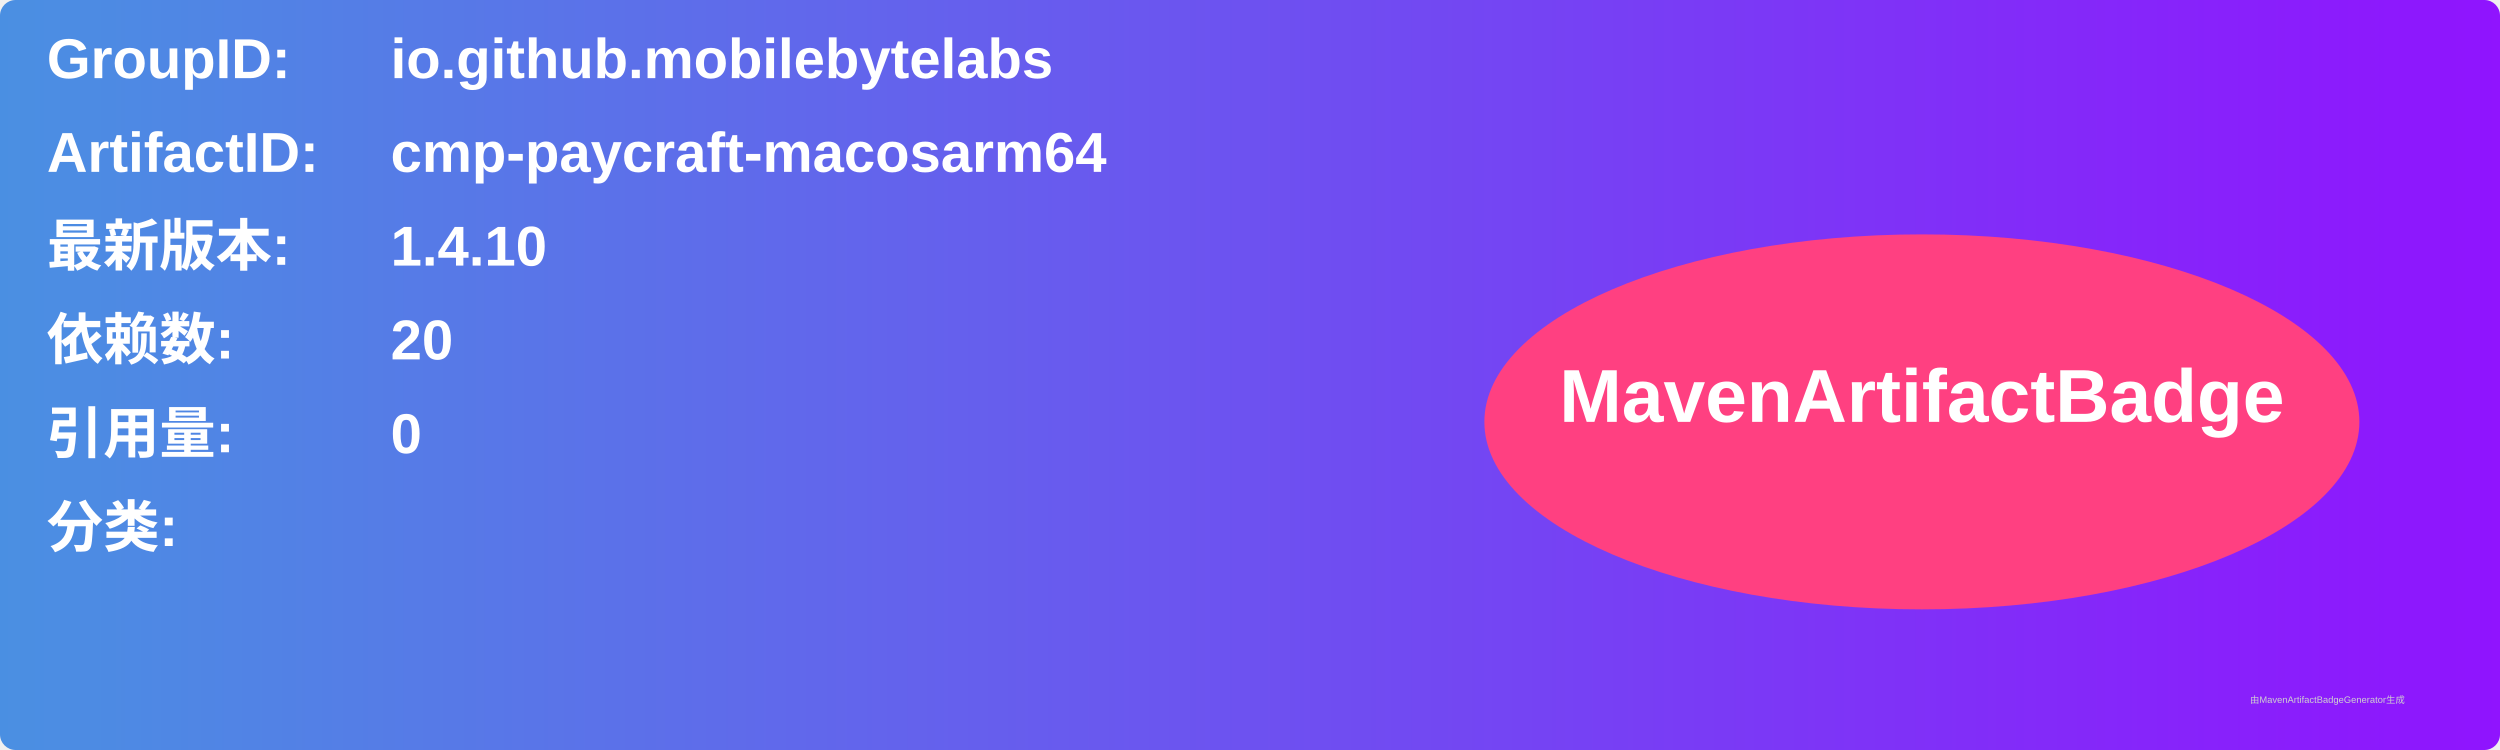
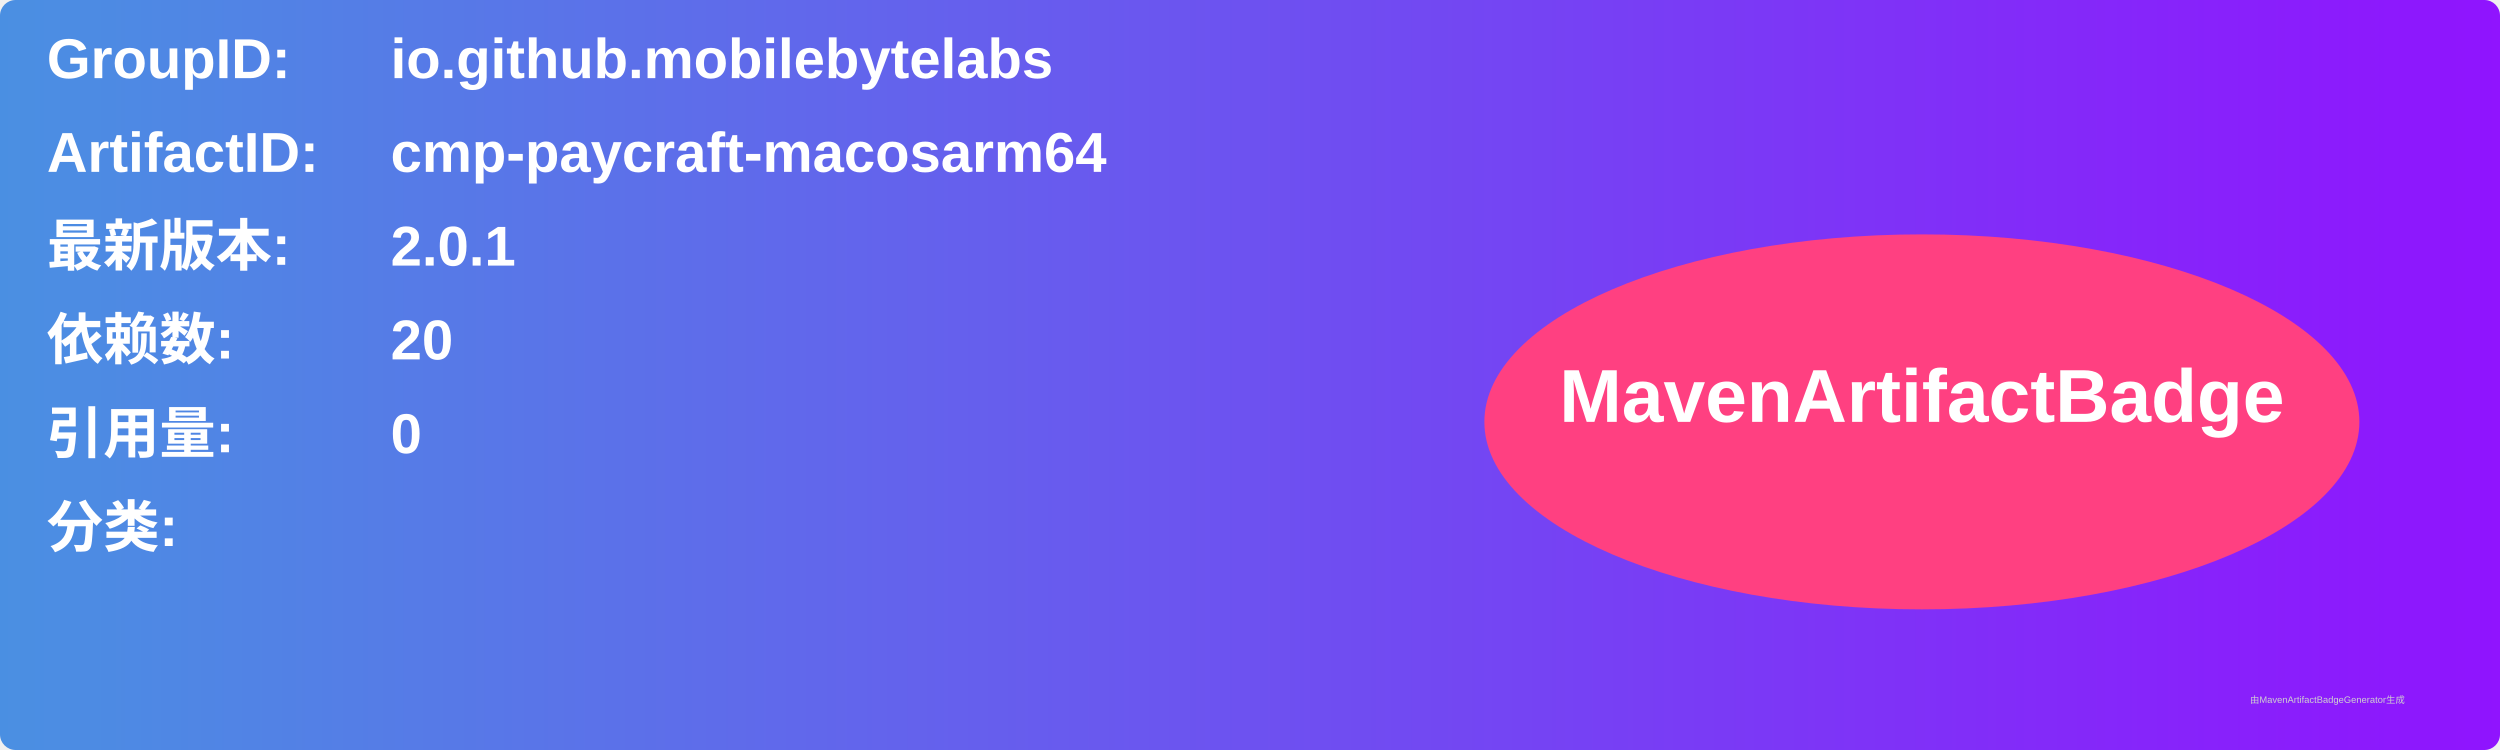
<svg xmlns="http://www.w3.org/2000/svg" width="800" height="240" viewBox="0 0 800 240">
  <linearGradient id="grad" x1="0%" y1="0%" x2="100%" y2="0%">
    <stop offset="0%" stop-color="#4a90e2" />
    <stop offset="100%" stop-color="#9013fe" />
  </linearGradient>
  <rect width="100%" height="100%" rx="5" ry="5" fill="url(#grad)" />
  <g transform="translate(15, 15)">
    <text x="0" y="10" font-family="Arial" font-size="18" fill="white" font-weight="bold" width="260">GroupID:</text>
    <text x="110" y="10" font-family="Arial" font-size="18" fill="white" font-weight="bold" width="460">io.github.mobilebytelabs</text>
    <text x="0" y="40" font-family="Arial" font-size="18" fill="white" font-weight="bold" width="260">ArtifactID:</text>
    <text x="110" y="40" font-family="Arial" font-size="18" fill="white" font-weight="bold" width="460">cmp-paycraft-macosarm64</text>
    <text x="0" y="70" font-family="Arial" font-size="18" fill="white" font-weight="bold">最新版本:</text>
    <text x="110" y="70" font-family="Arial" font-size="18" fill="white" font-weight="bold">
-       <tspan font-weight="bold">1.4.10</tspan>
+       <tspan font-weight="bold">2.0.1</tspan>
    </text>
    <text x="0" y="100" font-family="Arial" font-size="18" fill="white" font-weight="bold">依赖数: </text>
    <text x="110" y="100" font-family="Arial" font-size="18" fill="white">
      <tspan font-weight="bold">20</tspan>
    </text>
    <text x="0" y="130" font-family="Arial" font-size="18" fill="white" font-weight="bold">引用量: </text>
    <text x="110" y="130" font-family="Arial" font-size="18" fill="white">
      <tspan font-weight="bold">0</tspan>
    </text>
    <text x="0" y="160" font-family="Arial" font-size="18" fill="white" font-weight="bold">分类:</text>
    <text x="10" y="190" font-family="Arial" font-size="10" fill="white">
      <tspan font-weight="bold" />
    </text>
    <ellipse cx="600" cy="120" rx="140" ry="60" fill="#ff4081" />
    <text x="600" y="120" text-anchor="middle" font-family="Arial" font-size="24" fill="white" font-weight="bold">MavenArtifactBadge</text>
  </g>
  <text x="720" y="225" font-family="Arial" font-size="3" fill="#d0d0d0">由MavenArtifactBadgeGenerator生成</text>
</svg>
